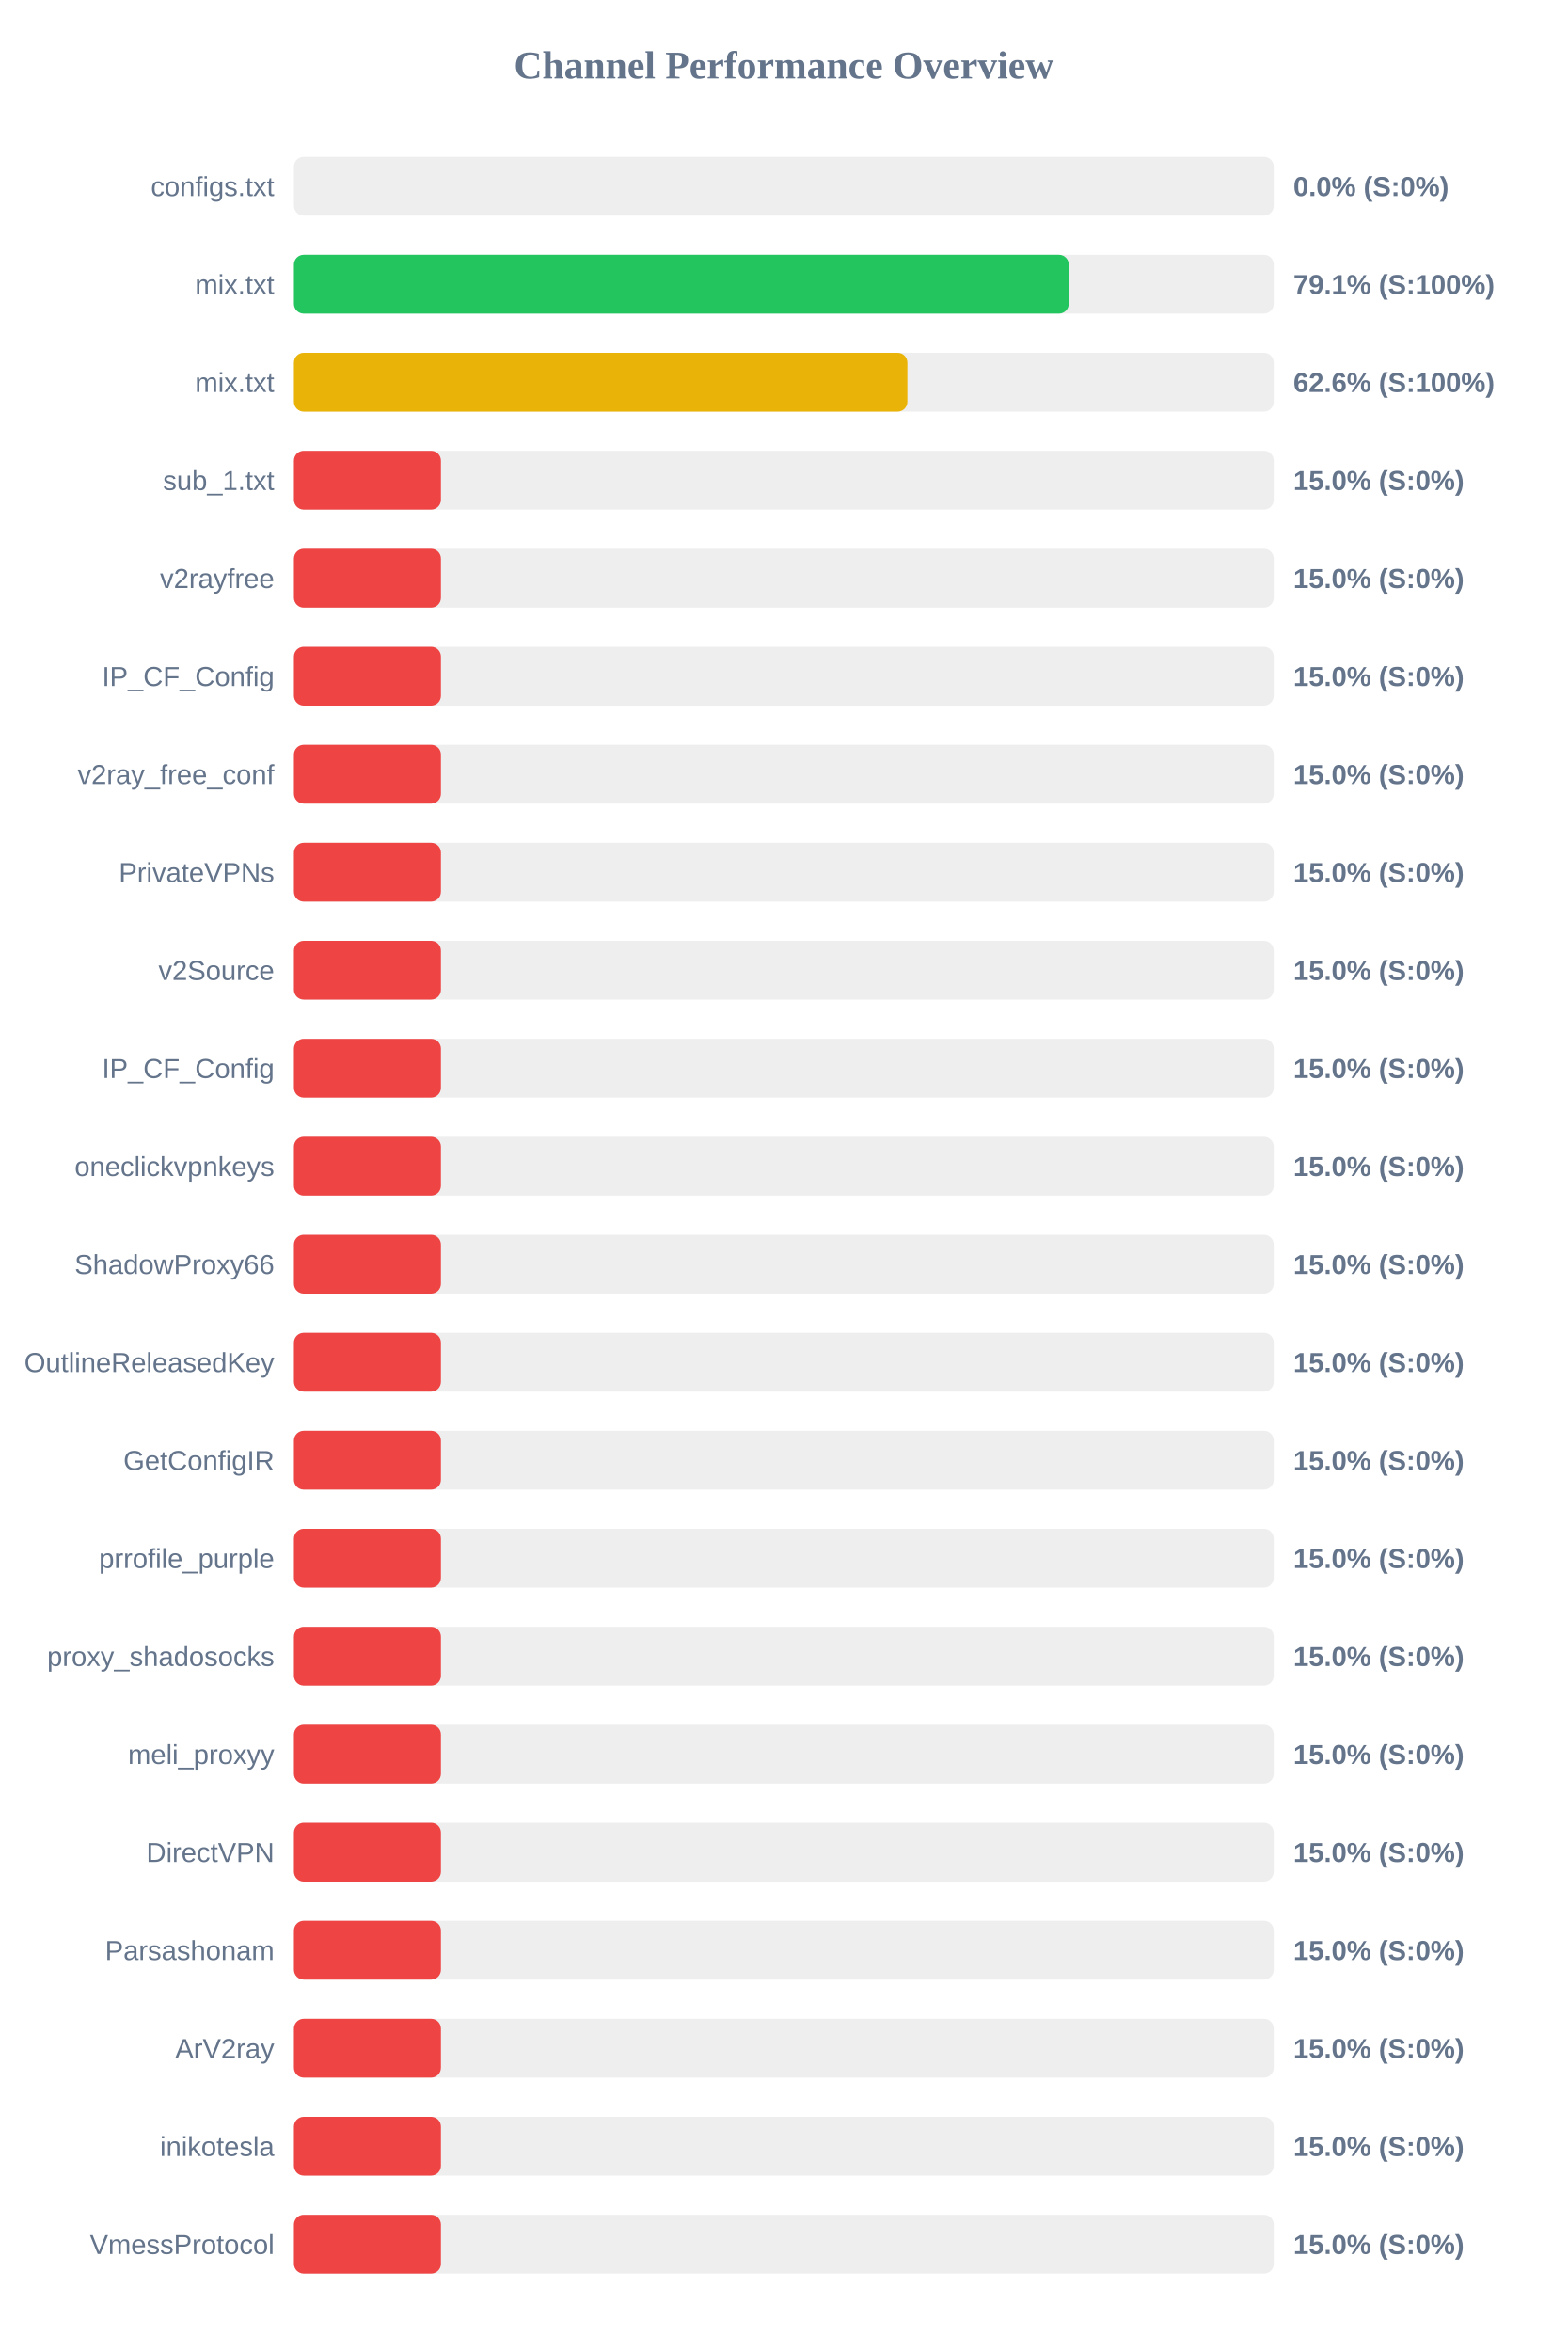
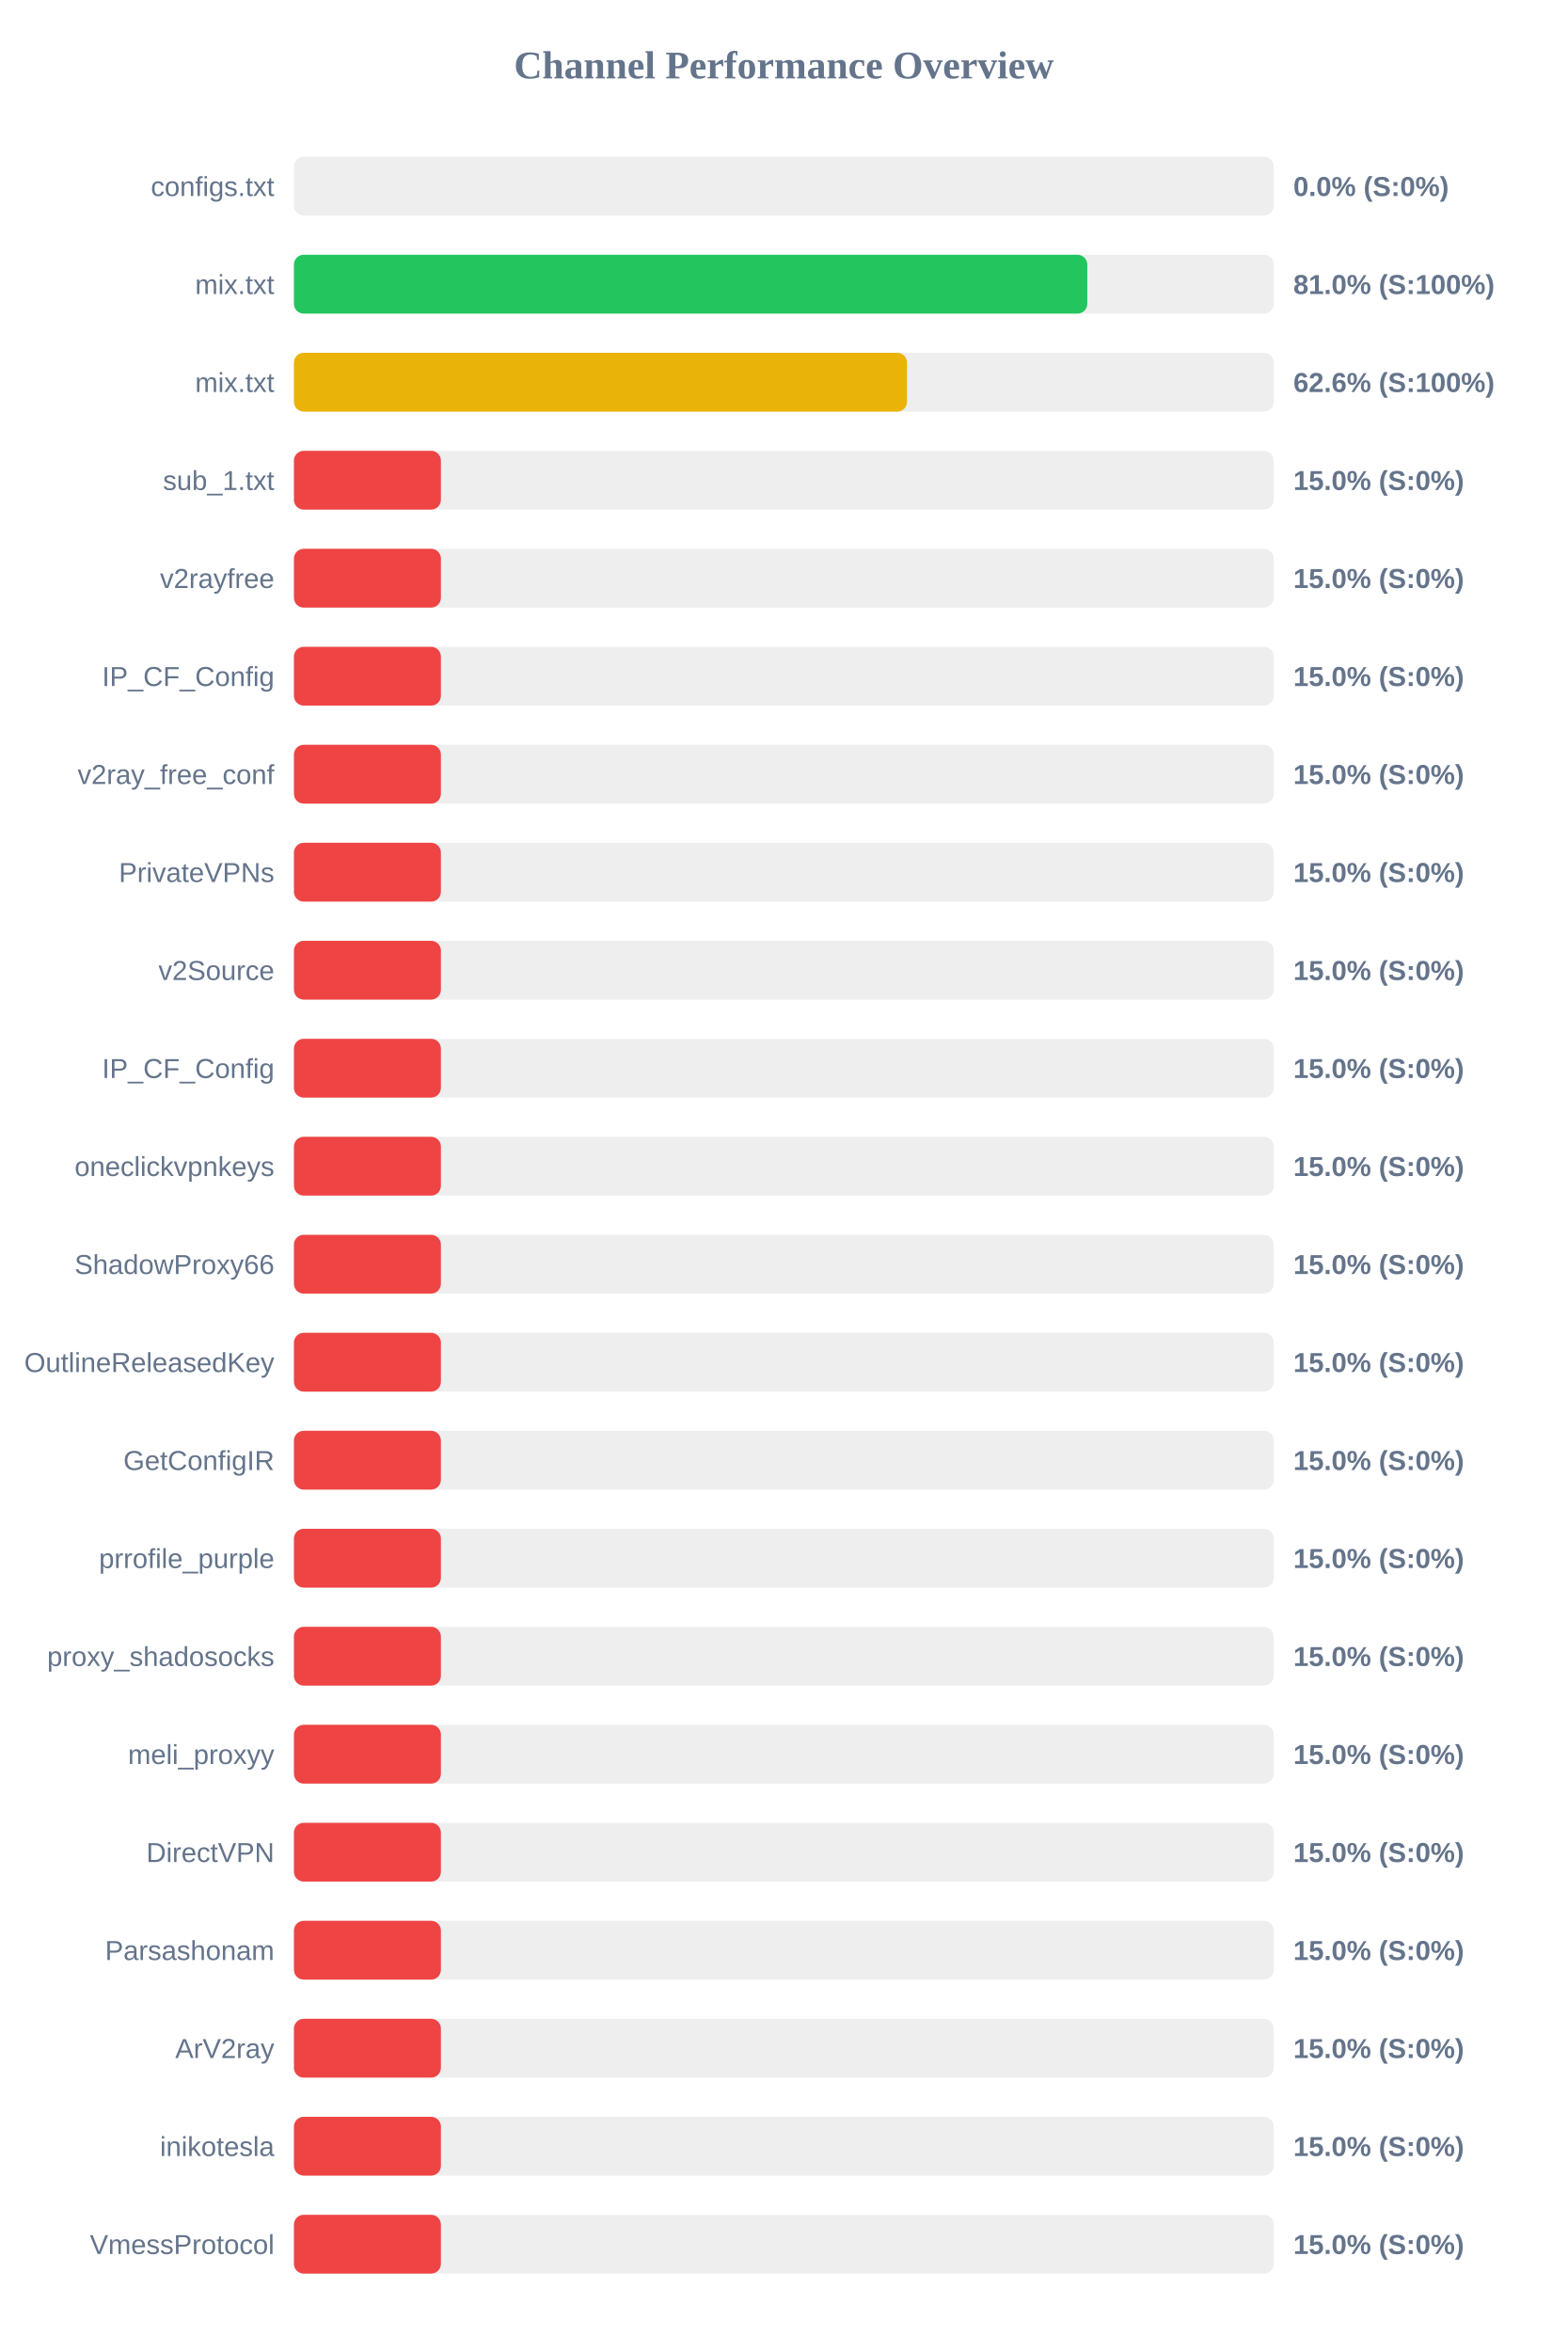
<svg xmlns="http://www.w3.org/2000/svg" width="800" height="1200" version="1.1">
  <style>
        .row { font: 14px Arial; fill: #64748b; }
        .score { font: bold 14px Arial; fill: #64748b; }
    </style>
  <text x="400" y="40" text-anchor="middle" font-size="20px" font-weight="bold" fill="#64748b">Channel Performance Overview</text>
  <rect x="150" y="80" width="500" height="30" fill="#eee" rx="5" />
  <rect x="150" y="80" width="0.0" height="30" fill="#ef4444" rx="5" />
  <text x="140" y="100" text-anchor="end" class="row">configs.txt</text>
  <text x="660" y="100" text-anchor="start" class="score">0.0% (S:0%)</text>
  <rect x="150" y="130" width="500" height="30" fill="#eee" rx="5" />
-   <rect x="150" y="130" width="395.4" height="30" fill="#22c55e" rx="5" />
+   <rect x="150" y="130" width="404.85" height="30" fill="#22c55e" rx="5" />
  <text x="140" y="150" text-anchor="end" class="row">mix.txt</text>
-   <text x="660" y="150" text-anchor="start" class="score">79.1% (S:100%)</text>
+   <text x="660" y="150" text-anchor="start" class="score">81.0% (S:100%)</text>
  <rect x="150" y="180" width="500" height="30" fill="#eee" rx="5" />
-   <rect x="150" y="180" width="313.05" height="30" fill="#eab308" rx="5" />
+   <rect x="150" y="180" width="312.85" height="30" fill="#eab308" rx="5" />
  <text x="140" y="200" text-anchor="end" class="row">mix.txt</text>
  <text x="660" y="200" text-anchor="start" class="score">62.6% (S:100%)</text>
  <rect x="150" y="230" width="500" height="30" fill="#eee" rx="5" />
  <rect x="150" y="230" width="75.0" height="30" fill="#ef4444" rx="5" />
  <text x="140" y="250" text-anchor="end" class="row">sub_1.txt</text>
  <text x="660" y="250" text-anchor="start" class="score">15.0% (S:0%)</text>
  <rect x="150" y="280" width="500" height="30" fill="#eee" rx="5" />
  <rect x="150" y="280" width="75.0" height="30" fill="#ef4444" rx="5" />
  <text x="140" y="300" text-anchor="end" class="row">v2rayfree</text>
  <text x="660" y="300" text-anchor="start" class="score">15.0% (S:0%)</text>
  <rect x="150" y="330" width="500" height="30" fill="#eee" rx="5" />
  <rect x="150" y="330" width="75.0" height="30" fill="#ef4444" rx="5" />
  <text x="140" y="350" text-anchor="end" class="row">IP_CF_Config</text>
  <text x="660" y="350" text-anchor="start" class="score">15.0% (S:0%)</text>
  <rect x="150" y="380" width="500" height="30" fill="#eee" rx="5" />
  <rect x="150" y="380" width="75.0" height="30" fill="#ef4444" rx="5" />
  <text x="140" y="400" text-anchor="end" class="row">v2ray_free_conf</text>
  <text x="660" y="400" text-anchor="start" class="score">15.0% (S:0%)</text>
  <rect x="150" y="430" width="500" height="30" fill="#eee" rx="5" />
  <rect x="150" y="430" width="75.0" height="30" fill="#ef4444" rx="5" />
  <text x="140" y="450" text-anchor="end" class="row">PrivateVPNs</text>
  <text x="660" y="450" text-anchor="start" class="score">15.0% (S:0%)</text>
  <rect x="150" y="480" width="500" height="30" fill="#eee" rx="5" />
  <rect x="150" y="480" width="75.0" height="30" fill="#ef4444" rx="5" />
  <text x="140" y="500" text-anchor="end" class="row">v2Source</text>
  <text x="660" y="500" text-anchor="start" class="score">15.0% (S:0%)</text>
  <rect x="150" y="530" width="500" height="30" fill="#eee" rx="5" />
  <rect x="150" y="530" width="75.0" height="30" fill="#ef4444" rx="5" />
  <text x="140" y="550" text-anchor="end" class="row">IP_CF_Config</text>
  <text x="660" y="550" text-anchor="start" class="score">15.0% (S:0%)</text>
  <rect x="150" y="580" width="500" height="30" fill="#eee" rx="5" />
  <rect x="150" y="580" width="75.0" height="30" fill="#ef4444" rx="5" />
  <text x="140" y="600" text-anchor="end" class="row">oneclickvpnkeys</text>
  <text x="660" y="600" text-anchor="start" class="score">15.0% (S:0%)</text>
  <rect x="150" y="630" width="500" height="30" fill="#eee" rx="5" />
  <rect x="150" y="630" width="75.0" height="30" fill="#ef4444" rx="5" />
  <text x="140" y="650" text-anchor="end" class="row">ShadowProxy66</text>
  <text x="660" y="650" text-anchor="start" class="score">15.0% (S:0%)</text>
  <rect x="150" y="680" width="500" height="30" fill="#eee" rx="5" />
  <rect x="150" y="680" width="75.0" height="30" fill="#ef4444" rx="5" />
  <text x="140" y="700" text-anchor="end" class="row">OutlineReleasedKey</text>
  <text x="660" y="700" text-anchor="start" class="score">15.0% (S:0%)</text>
  <rect x="150" y="730" width="500" height="30" fill="#eee" rx="5" />
  <rect x="150" y="730" width="75.0" height="30" fill="#ef4444" rx="5" />
  <text x="140" y="750" text-anchor="end" class="row">GetConfigIR</text>
  <text x="660" y="750" text-anchor="start" class="score">15.0% (S:0%)</text>
  <rect x="150" y="780" width="500" height="30" fill="#eee" rx="5" />
  <rect x="150" y="780" width="75.0" height="30" fill="#ef4444" rx="5" />
  <text x="140" y="800" text-anchor="end" class="row">prrofile_purple</text>
  <text x="660" y="800" text-anchor="start" class="score">15.0% (S:0%)</text>
  <rect x="150" y="830" width="500" height="30" fill="#eee" rx="5" />
  <rect x="150" y="830" width="75.0" height="30" fill="#ef4444" rx="5" />
  <text x="140" y="850" text-anchor="end" class="row">proxy_shadosocks</text>
  <text x="660" y="850" text-anchor="start" class="score">15.0% (S:0%)</text>
  <rect x="150" y="880" width="500" height="30" fill="#eee" rx="5" />
  <rect x="150" y="880" width="75.0" height="30" fill="#ef4444" rx="5" />
  <text x="140" y="900" text-anchor="end" class="row">meli_proxyy</text>
  <text x="660" y="900" text-anchor="start" class="score">15.0% (S:0%)</text>
  <rect x="150" y="930" width="500" height="30" fill="#eee" rx="5" />
  <rect x="150" y="930" width="75.0" height="30" fill="#ef4444" rx="5" />
  <text x="140" y="950" text-anchor="end" class="row">DirectVPN</text>
  <text x="660" y="950" text-anchor="start" class="score">15.0% (S:0%)</text>
  <rect x="150" y="980" width="500" height="30" fill="#eee" rx="5" />
  <rect x="150" y="980" width="75.0" height="30" fill="#ef4444" rx="5" />
  <text x="140" y="1000" text-anchor="end" class="row">Parsashonam</text>
  <text x="660" y="1000" text-anchor="start" class="score">15.0% (S:0%)</text>
  <rect x="150" y="1030" width="500" height="30" fill="#eee" rx="5" />
  <rect x="150" y="1030" width="75.0" height="30" fill="#ef4444" rx="5" />
  <text x="140" y="1050" text-anchor="end" class="row">ArV2ray</text>
  <text x="660" y="1050" text-anchor="start" class="score">15.0% (S:0%)</text>
  <rect x="150" y="1080" width="500" height="30" fill="#eee" rx="5" />
  <rect x="150" y="1080" width="75.0" height="30" fill="#ef4444" rx="5" />
  <text x="140" y="1100" text-anchor="end" class="row">inikotesla</text>
  <text x="660" y="1100" text-anchor="start" class="score">15.0% (S:0%)</text>
  <rect x="150" y="1130" width="500" height="30" fill="#eee" rx="5" />
  <rect x="150" y="1130" width="75.0" height="30" fill="#ef4444" rx="5" />
  <text x="140" y="1150" text-anchor="end" class="row">VmessProtocol</text>
  <text x="660" y="1150" text-anchor="start" class="score">15.0% (S:0%)</text>
</svg>
